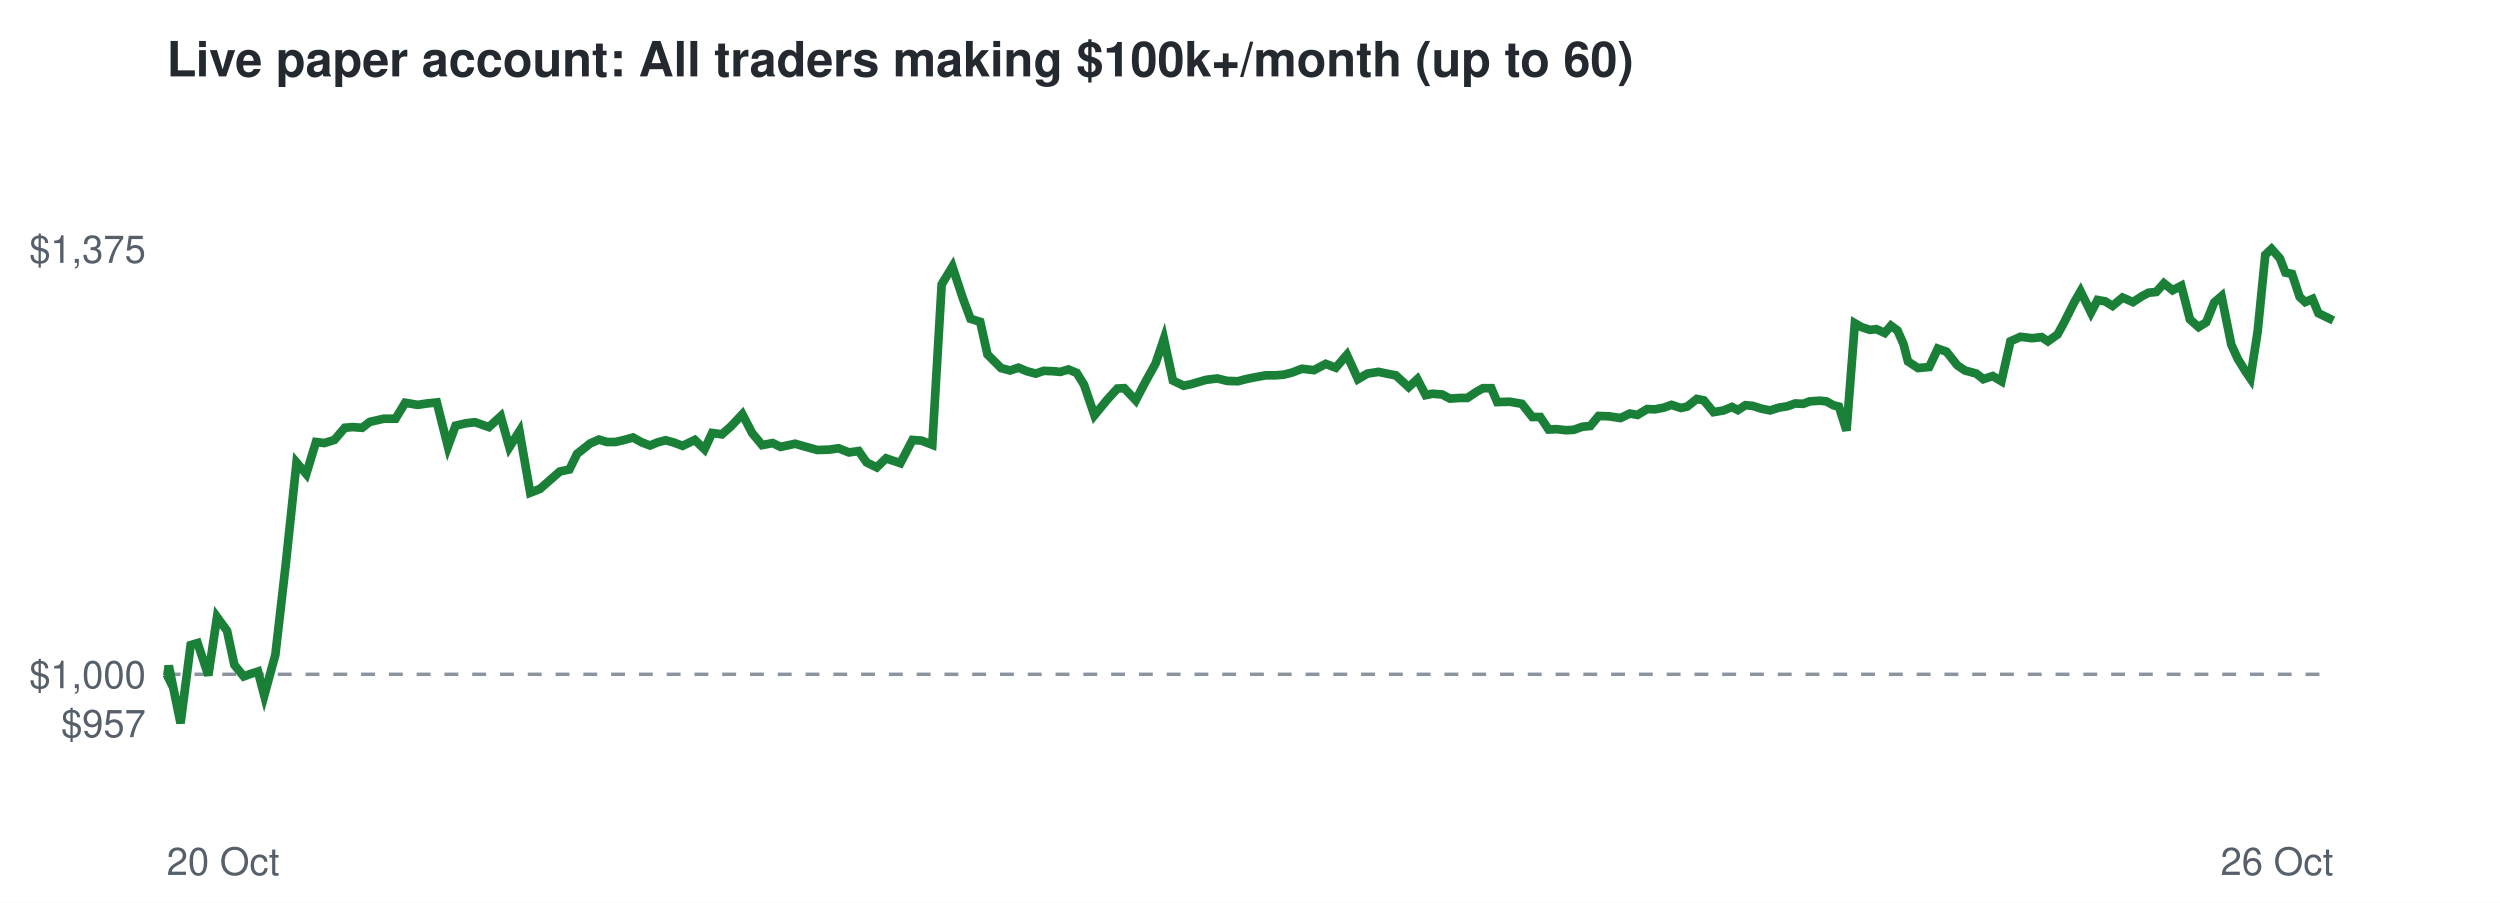
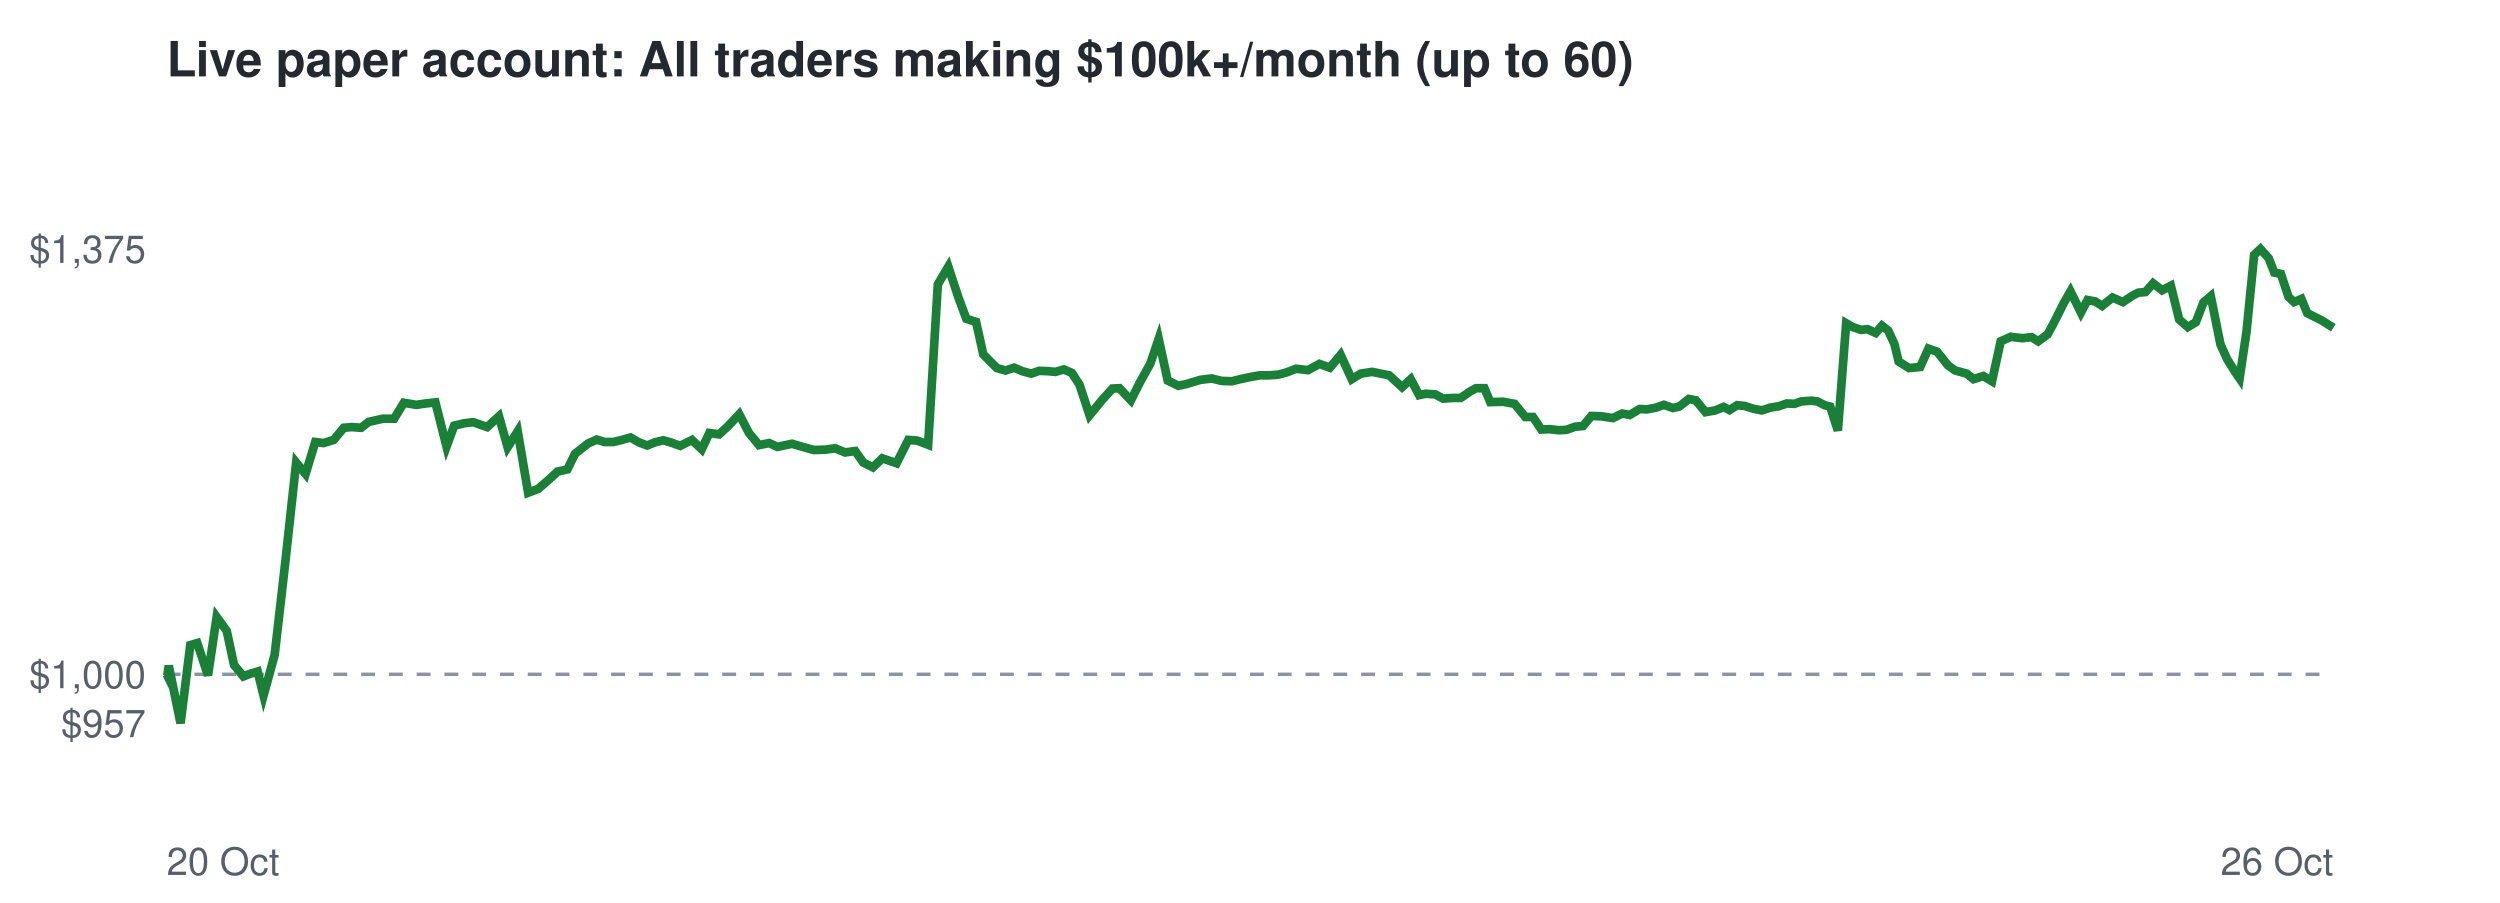
<svg xmlns="http://www.w3.org/2000/svg" viewBox="0 0 720 260" font-family="Helvetica,Arial,sans-serif">
  <rect width="720" height="260" fill="#ffffff" />
  <text x="48" y="22" font-size="14" font-weight="bold" fill="#24292f">Live paper account: All traders making $100k+/month (up to 60)</text>
  <line x1="48" x2="672" y1="194.2" y2="194.2" stroke="#8c959f" stroke-dasharray="4 4" />
  <text x="42" y="212.3" font-size="11" text-anchor="end" fill="#57606a">$957</text>
  <text x="42" y="198.2" font-size="11" text-anchor="end" fill="#57606a">$1,000</text>
  <text x="42" y="75.7" font-size="11" text-anchor="end" fill="#57606a">$1,375</text>
  <text x="48" y="252" font-size="11" fill="#57606a">20 Oct</text>
  <text x="672" y="252" font-size="11" text-anchor="end" fill="#57606a">26 Oct</text>
-   <polyline points="48.0,194.2 48.2,194.6 48.6,191.7 52.0,208.3 54.9,185.8 56.9,185.2 60.0,194.5 62.5,177.7 65.4,181.7 67.5,191.5 70.2,194.8 72.1,194.1 74.3,193.4 76.1,200.3 79.3,188.6 82.3,162.5 85.4,133.2 88.2,136.5 91.0,127.3 93.4,127.6 96.3,126.7 99.3,123.2 101.6,123.0 104.3,123.2 106.5,121.5 110.5,120.6 113.9,120.6 116.7,116.0 120.3,116.6 123.0,116.2 125.8,115.9 129.0,128.6 131.2,122.6 134.2,121.9 136.8,121.6 140.8,123.0 144.2,119.9 146.7,128.8 149.6,124.2 152.7,141.9 155.5,140.8 158.6,138.1 161.2,135.8 164.0,135.2 166.2,130.7 170.0,127.7 172.5,126.6 174.8,127.3 177.2,127.3 179.8,126.7 182.3,126.0 184.8,127.4 187.2,128.3 189.4,127.4 191.7,126.8 193.9,127.4 196.6,128.4 200.1,126.7 202.9,129.4 205.1,124.7 207.9,125.1 210.5,122.8 213.8,119.3 216.6,124.7 219.5,128.2 222.5,127.6 224.8,128.7 229.0,127.8 232.5,128.8 235.4,129.6 238.8,129.5 241.5,129.1 244.5,130.3 247.3,129.9 249.6,133.2 252.5,134.6 255.2,132.0 259.3,133.4 262.8,126.7 265.4,126.9 268.5,128.1 271.2,81.9 274.3,76.8 277.3,85.9 279.5,91.8 282.3,92.7 284.4,102.1 288.3,106.0 290.9,106.7 293.3,105.9 295.7,106.9 298.3,107.6 300.6,106.8 303.1,106.9 305.4,107.1 307.7,106.4 310.1,107.4 312.2,110.8 315.2,119.6 318.8,115.2 321.8,111.9 323.8,111.8 327.1,115.3 329.7,110.3 332.8,104.7 335.2,97.6 337.8,109.6 340.9,111.1 343.2,110.6 347.3,109.4 350.6,109.0 353.4,109.7 356.5,109.8 358.8,109.2 361.7,108.6 364.5,108.1 367.2,108.1 369.7,107.9 372.1,107.3 375.0,106.2 378.4,106.6 381.8,104.8 384.7,105.9 387.9,102.2 391.1,109.2 393.8,107.6 397.0,107.1 399.9,107.7 402.0,108.1 405.7,111.5 408.2,109.2 410.6,113.8 412.5,113.4 415.3,113.6 417.6,114.8 420.6,114.6 422.6,114.6 425.3,112.8 427.1,111.8 429.5,111.8 431.2,115.8 434.8,115.7 438.3,116.3 441.3,120.1 443.6,120.1 446.0,123.7 448.3,123.6 451.0,123.9 453.2,123.8 455.7,122.9 458.0,122.7 460.4,119.8 463.4,119.9 466.7,120.4 469.4,119.1 471.6,119.5 474.4,117.8 476.5,117.9 479.2,117.4 481.4,116.6 484.1,117.5 485.9,117.1 488.7,114.9 490.7,115.3 493.5,118.7 496.4,118.2 498.8,117.2 500.5,118.1 502.7,116.7 504.8,116.9 507.3,117.7 509.8,118.2 512.3,117.4 514.8,117.0 517.0,116.2 519.3,116.3 521.2,115.6 524.1,115.4 526.0,115.6 528.0,116.7 529.6,117.1 531.8,124.0 534.2,93.1 536.1,94.2 538.5,95.0 540.4,94.8 542.8,95.9 544.6,93.8 546.5,95.2 548.2,99.1 549.5,104.1 552.4,106.0 555.6,105.7 558.1,100.4 560.6,101.3 563.7,105.2 565.9,106.7 569.2,107.6 571.2,109.2 573.9,108.3 576.4,109.8 579.0,98.3 581.9,97.0 585.2,97.4 588.0,97.1 589.8,98.3 592.6,96.3 594.5,92.8 597.3,87.2 599.2,83.9 602.2,90.0 604.1,86.4 606.3,86.8 608.4,88.1 611.3,85.7 614.3,87.0 616.9,85.3 618.8,84.3 621.0,84.1 623.2,81.6 625.7,83.6 628.2,82.3 630.7,92.0 633.2,94.2 635.4,92.8 637.7,87.1 639.8,85.3 642.6,99.2 644.5,103.4 646.8,107.1 648.1,109.0 650.2,95.5 652.4,73.4 654.2,71.7 656.6,74.4 658.2,78.5 660.1,78.9 662.3,85.5 663.9,87.0 666.0,86.1 667.7,90.2 672.0,92.3" fill="none" stroke="#1a7f37" stroke-width="2.5" />
+   <polyline points="48.0,194.2 48.2,194.6 48.6,191.7 52.0,208.3 54.8,185.8 56.8,185.2 59.9,194.5 62.4,177.7 65.3,181.7 67.4,191.5 70.1,194.8 71.9,194.1 74.2,193.4 75.9,200.3 79.1,188.6 82.1,162.5 85.3,133.2 88.0,136.5 90.8,127.3 93.2,127.6 96.1,126.7 99.0,123.2 101.3,123.0 104.0,123.2 106.2,121.5 110.2,120.6 113.5,120.6 116.3,116.0 119.9,116.6 122.6,116.2 125.4,115.9 128.6,128.6 130.8,122.6 133.7,121.9 136.3,121.6 140.3,123.0 143.7,119.9 146.2,128.8 149.1,124.2 152.1,141.9 155.0,140.8 158.1,138.1 160.6,135.8 163.4,135.2 165.6,130.7 169.4,127.7 171.9,126.6 174.1,127.3 176.6,127.3 179.1,126.7 181.6,126.0 184.0,127.4 186.4,128.3 188.6,127.4 191.0,126.8 193.1,127.4 195.9,128.4 199.3,126.7 202.1,129.4 204.3,124.7 207.1,125.1 209.6,122.8 212.9,119.3 215.7,124.7 218.6,128.2 221.5,127.6 223.9,128.7 228.1,127.8 231.5,128.8 234.4,129.6 237.8,129.5 240.5,129.1 243.4,130.3 246.3,129.9 248.6,133.2 251.4,134.6 254.1,132.0 258.2,133.4 261.6,126.7 264.2,126.9 267.3,128.1 270.1,81.9 273.1,76.8 276.1,85.9 278.3,91.8 281.1,92.7 283.2,102.1 287.1,106.0 289.6,106.7 292.1,105.9 294.4,106.9 297.0,107.6 299.3,106.8 301.8,106.9 304.0,107.1 306.4,106.4 308.7,107.4 310.9,110.8 313.8,119.6 317.4,115.2 320.4,111.9 322.4,111.8 325.7,115.3 328.2,110.3 331.3,104.7 333.7,97.6 336.3,109.6 339.4,111.1 341.7,110.6 345.7,109.4 349.0,109.0 351.8,109.7 354.8,109.8 357.2,109.2 360.0,108.6 362.8,108.1 365.5,108.1 368.1,107.9 370.4,107.3 373.3,106.2 376.7,106.6 380.0,104.8 383.0,105.9 386.1,102.2 389.3,109.2 391.9,107.6 395.2,107.1 398.1,107.7 400.1,108.1 403.8,111.5 406.3,109.2 408.7,113.8 410.6,113.4 413.4,113.6 415.6,114.8 418.6,114.6 420.7,114.6 423.3,112.8 425.1,111.8 427.5,111.8 429.2,115.8 432.8,115.7 436.2,116.3 439.3,120.1 441.5,120.1 443.9,123.7 446.2,123.6 448.9,123.9 451.1,123.8 453.6,122.9 455.9,122.7 458.3,119.8 461.2,119.9 464.5,120.4 467.2,119.1 469.4,119.5 472.2,117.8 474.3,117.9 476.9,117.4 479.2,116.6 481.8,117.5 483.6,117.1 486.4,114.9 488.4,115.3 491.2,118.7 494.0,118.2 496.4,117.2 498.1,118.1 500.3,116.7 502.4,116.9 504.9,117.7 507.4,118.2 509.8,117.4 512.3,117.0 514.6,116.2 516.8,116.3 518.8,115.6 521.6,115.4 523.4,115.6 525.5,116.7 527.1,117.1 529.3,124.0 531.7,93.1 533.6,94.2 536.0,95.0 537.8,94.8 540.2,95.9 542.0,93.8 543.8,95.2 545.6,99.1 546.8,104.1 549.8,106.0 553.0,105.7 555.4,100.4 557.9,101.3 561.0,105.2 563.1,106.7 566.4,107.6 568.4,109.2 571.2,108.3 573.7,109.8 576.2,98.3 579.1,97.0 582.4,97.4 585.1,97.1 587.0,98.3 589.7,96.3 591.6,92.8 594.4,87.2 596.3,83.9 599.3,90.0 601.2,86.4 603.4,86.8 605.4,88.1 608.4,85.7 611.4,87.0 613.9,85.3 615.8,84.3 617.9,84.1 620.1,81.6 622.7,83.6 625.2,82.3 627.6,92.0 630.1,94.2 632.4,92.8 634.6,87.1 636.7,85.3 639.5,99.2 641.4,103.4 643.7,107.1 645.0,109.0 647.0,95.5 649.2,73.4 651.0,71.7 653.4,74.4 655.0,78.5 656.9,78.9 659.1,85.5 660.7,87.0 662.8,86.1 664.5,90.2 668.7,92.3 672.0,94.4" fill="none" stroke="#1a7f37" stroke-width="2.5" />
</svg>
